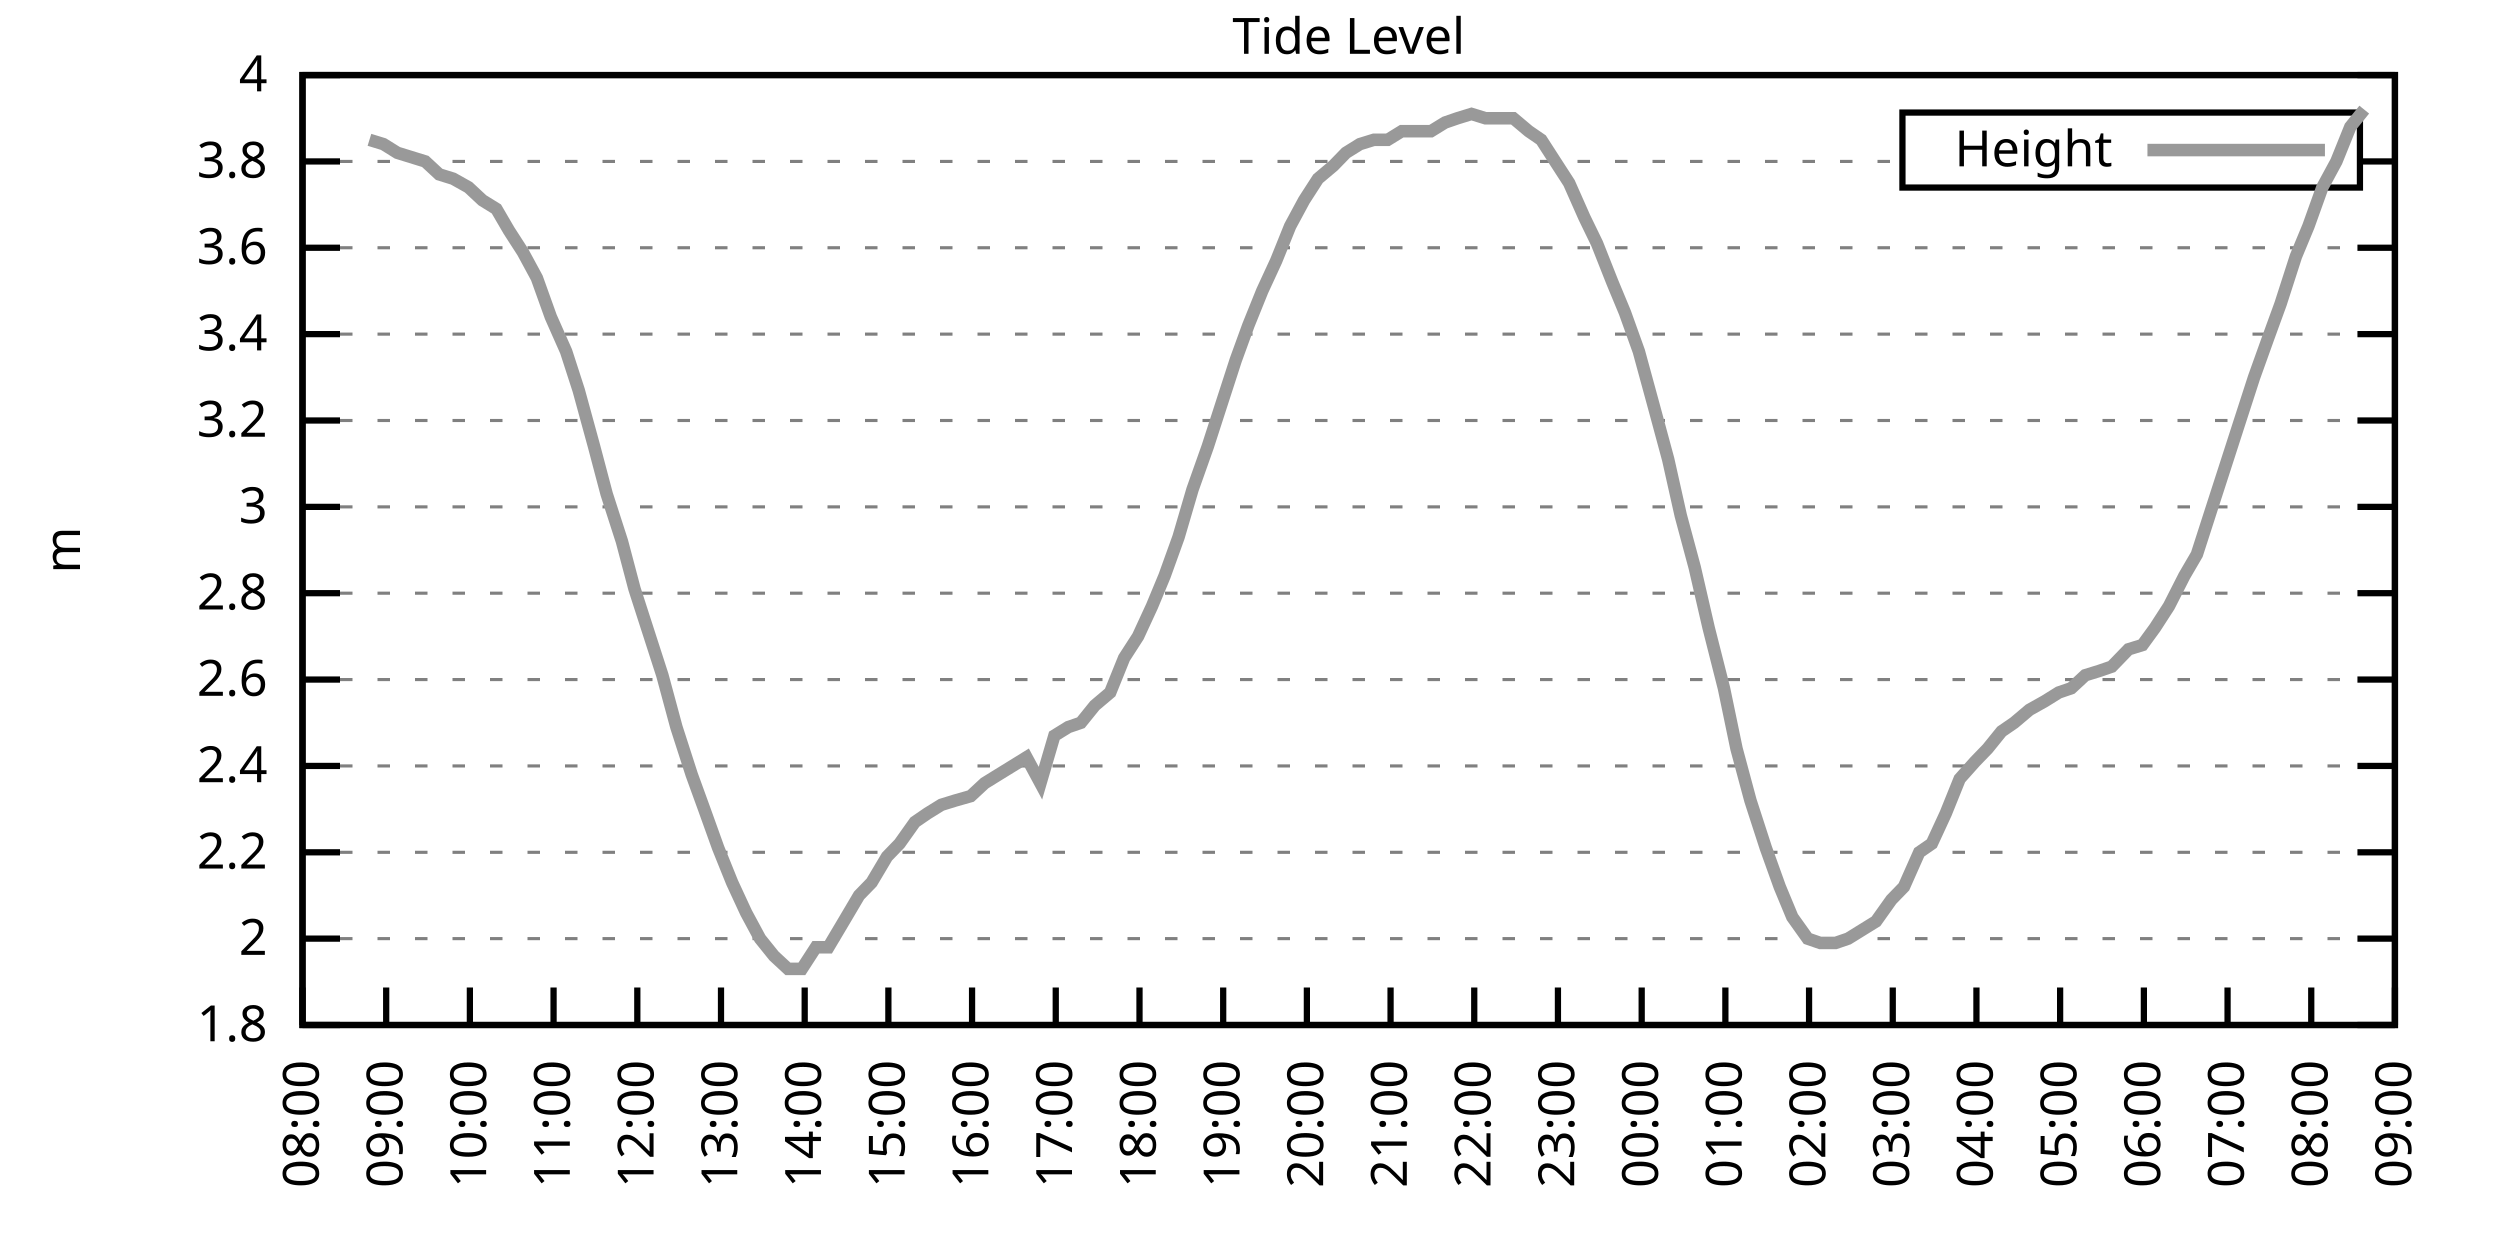
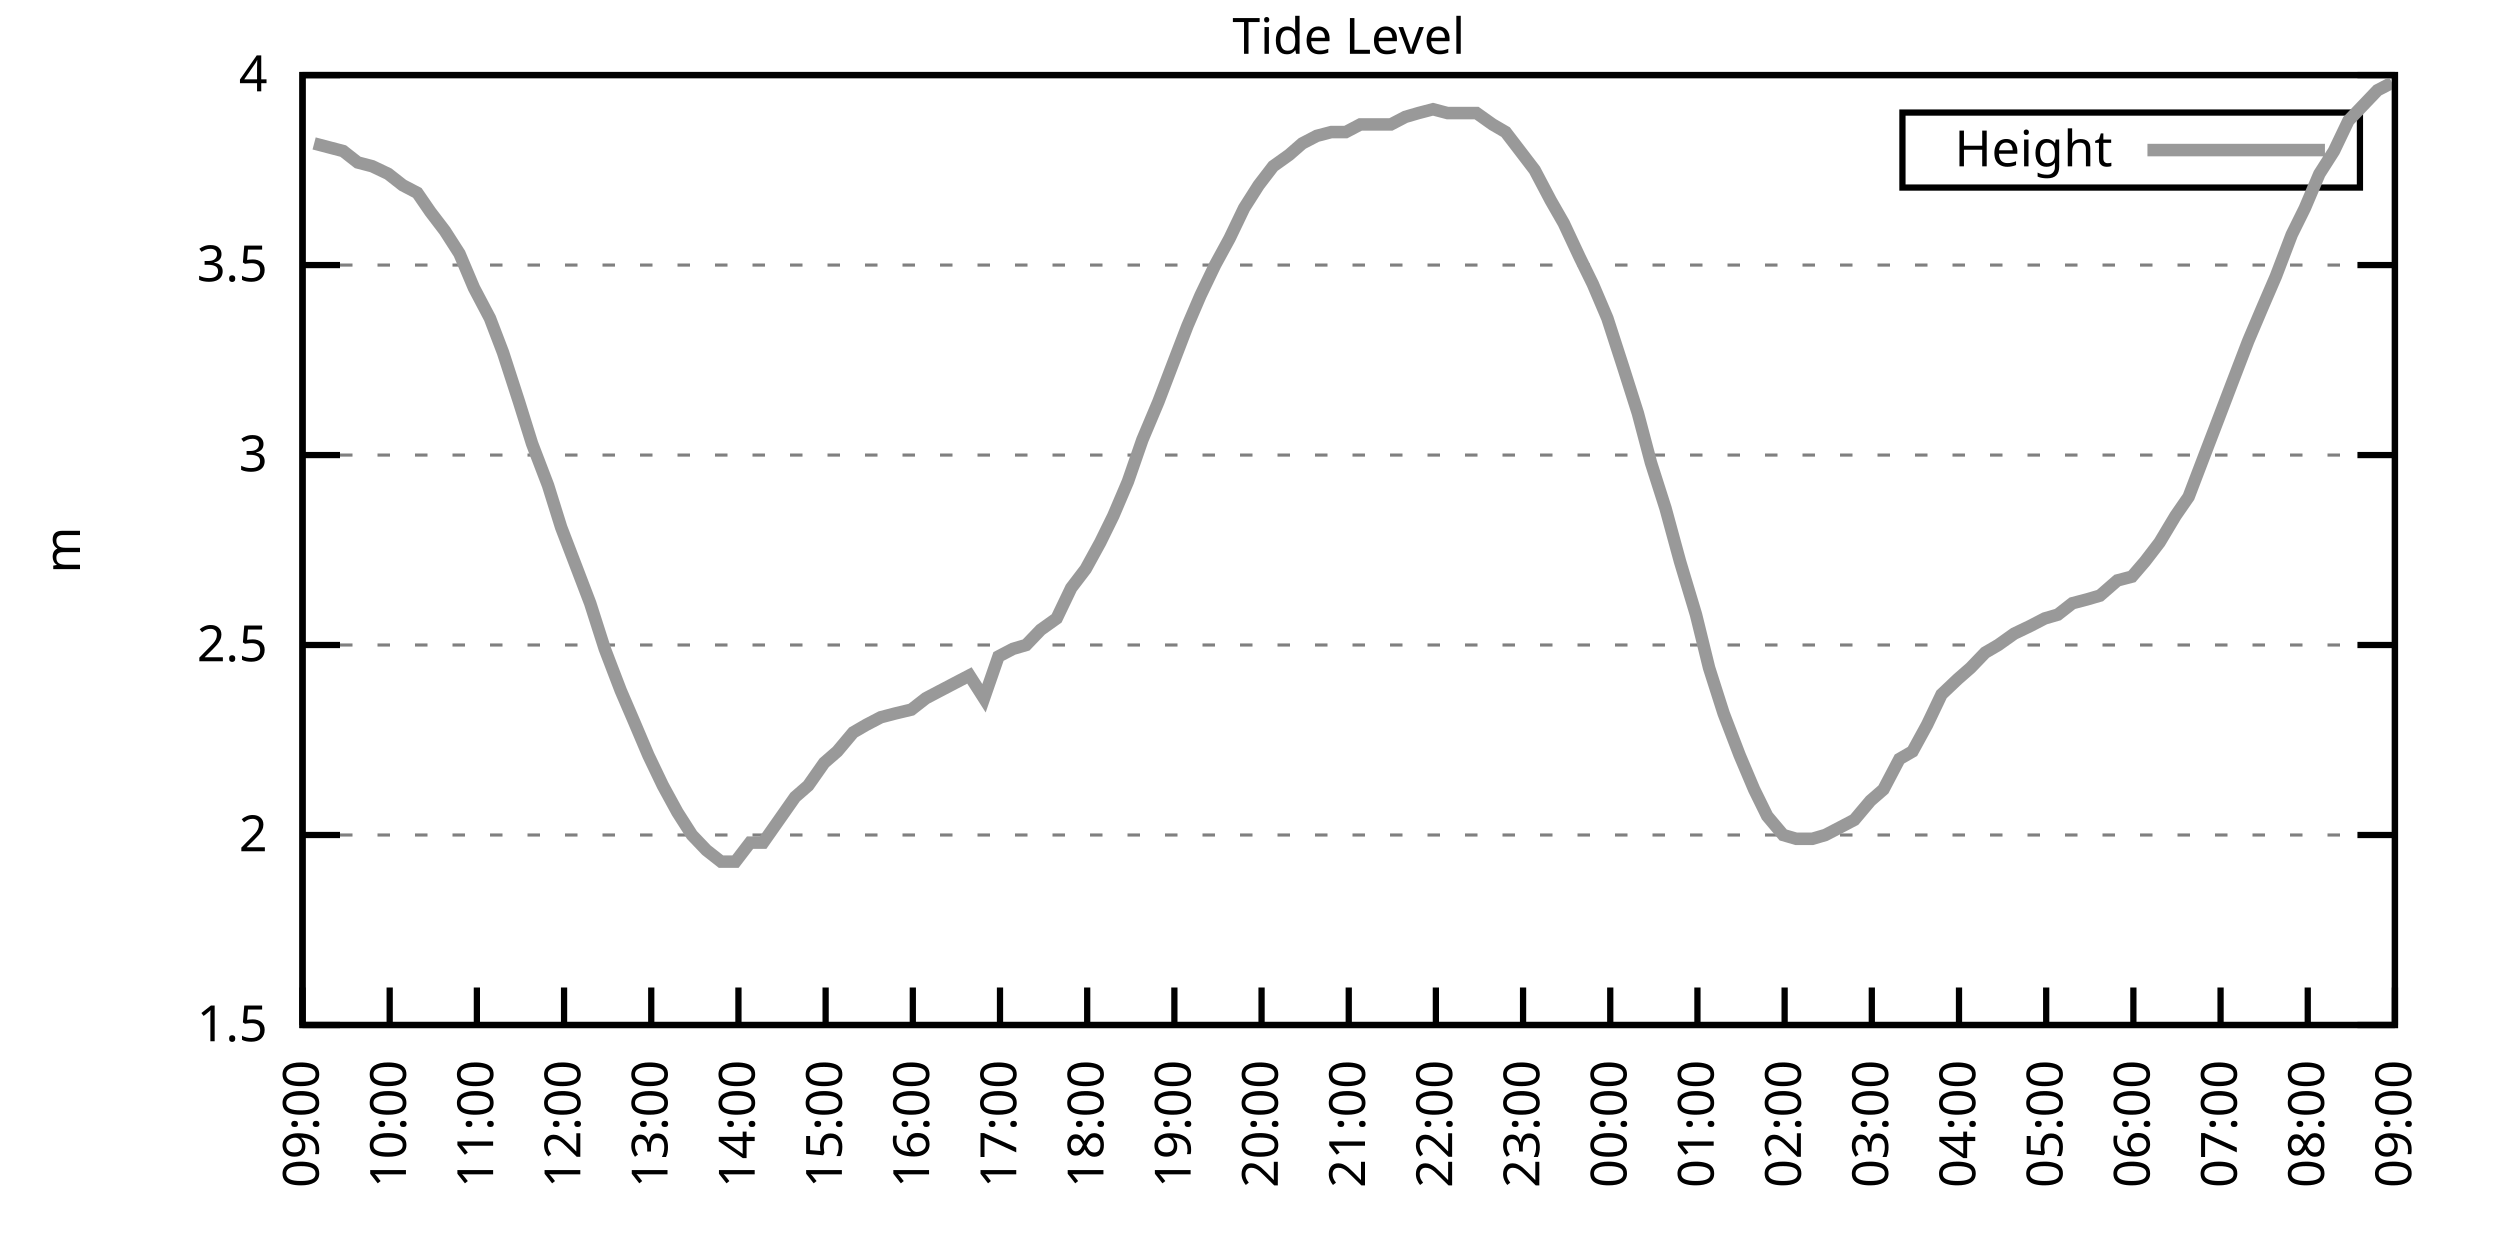
<svg xmlns="http://www.w3.org/2000/svg" xmlns:xlink="http://www.w3.org/1999/xlink" width="400" height="200" viewBox="0 0 400 200">
  <g id="gnuplot_canvas">
    <rect x="0" y="0" width="400" height="200" fill="none" />
    <defs>
      <circle id="gpDot" r="0.5" stroke-width="0.5" stroke="currentColor" />
      <path id="gpPt0" stroke-width="0.333" stroke="currentColor" d="M-1,0 h2 M0,-1 v2" />
      <path id="gpPt1" stroke-width="0.333" stroke="currentColor" d="M-1,-1 L1,1 M1,-1 L-1,1" />
      <path id="gpPt2" stroke-width="0.333" stroke="currentColor" d="M-1,0 L1,0 M0,-1 L0,1 M-1,-1 L1,1 M-1,1 L1,-1" />
      <rect id="gpPt3" stroke-width="0.333" stroke="currentColor" x="-1" y="-1" width="2" height="2" />
      <rect id="gpPt4" stroke-width="0.333" stroke="currentColor" fill="currentColor" x="-1" y="-1" width="2" height="2" />
      <circle id="gpPt5" stroke-width="0.333" stroke="currentColor" cx="0" cy="0" r="1" />
      <use xlink:href="#gpPt5" id="gpPt6" fill="currentColor" stroke="none" />
      <path id="gpPt7" stroke-width="0.333" stroke="currentColor" d="M0,-1.33 L-1.33,0.67 L1.33,0.67 z" />
      <use xlink:href="#gpPt7" id="gpPt8" fill="currentColor" stroke="none" />
      <use xlink:href="#gpPt7" id="gpPt9" stroke="currentColor" transform="rotate(180)" />
      <use xlink:href="#gpPt9" id="gpPt10" fill="currentColor" stroke="none" />
      <use xlink:href="#gpPt3" id="gpPt11" stroke="currentColor" transform="rotate(45)" />
      <use xlink:href="#gpPt11" id="gpPt12" fill="currentColor" stroke="none" />
      <path id="gpPt13" stroke-width="0.333" stroke="currentColor" d="M0,1.330 L1.265,0.411 L0.782,-1.067 L-0.782,-1.076 L-1.265,0.411 z" />
      <use xlink:href="#gpPt13" id="gpPt14" fill="currentColor" stroke="none" />
      <filter id="textbox" filterUnits="objectBoundingBox" x="0" y="0" height="1" width="1">
        <feFlood flood-color="white" flood-opacity="1" result="bgnd" />
        <feComposite in="SourceGraphic" in2="bgnd" operator="atop" />
      </filter>
      <filter id="greybox" filterUnits="objectBoundingBox" x="0" y="0" height="1" width="1">
        <feFlood flood-color="lightgrey" flood-opacity="1" result="grey" />
        <feComposite in="SourceGraphic" in2="grey" operator="atop" />
      </filter>
    </defs>
    <g fill="none" color="white" stroke="currentColor" stroke-width="1.00" stroke-linecap="butt" stroke-linejoin="miter">
</g>
    <g fill="none" color="black" stroke="currentColor" stroke-width="1.00" stroke-linecap="butt" stroke-linejoin="miter">
      <g stroke="none" shape-rendering="crispEdges">
        <polygon fill="rgb(255, 255, 255)" points="48.40,164.00 383.18,164.00 383.18,12.02 48.40,12.02 " />
      </g>
    </g>
    <g fill="none" color="black" stroke="currentColor" stroke-width="1.00" stroke-linecap="butt" stroke-linejoin="miter">
</g>
    <g fill="none" color="black" stroke="black" stroke-width="0.50" stroke-linecap="butt" stroke-linejoin="miter">
</g>
    <g fill="none" color="gray" stroke="currentColor" stroke-width="0.50" stroke-linecap="butt" stroke-linejoin="miter">
      <path stroke="gray" stroke-dasharray="2,4" class="gridline" d="M48.40,164.00 L383.19,164.00  " />
    </g>
    <g fill="none" color="gray" stroke="gray" stroke-width="1.00" stroke-linecap="butt" stroke-linejoin="miter">
</g>
    <g fill="none" color="black" stroke="currentColor" stroke-width="1.00" stroke-linecap="butt" stroke-linejoin="miter">
      <path stroke="black" d="M48.40,164.00 L54.40,164.00 M383.19,164.00 L377.19,164.00  " />
      <g transform="translate(42.80,166.60)" stroke="none" fill="black" font-family="Sans" font-size="8.00" text-anchor="end">
        <text>
-           <tspan font-family="Sans"> 1.8</tspan>
-         </text>
-       </g>
-     </g>
-     <g fill="none" color="black" stroke="currentColor" stroke-width="1.00" stroke-linecap="butt" stroke-linejoin="miter">
- </g>
-     <g fill="none" color="black" stroke="black" stroke-width="0.50" stroke-linecap="butt" stroke-linejoin="miter">
- </g>
-     <g fill="none" color="gray" stroke="currentColor" stroke-width="0.50" stroke-linecap="butt" stroke-linejoin="miter">
-       <path stroke="gray" stroke-dasharray="2,4" class="gridline" d="M48.40,150.18 L383.19,150.18  " />
-     </g>
-     <g fill="none" color="gray" stroke="gray" stroke-width="1.00" stroke-linecap="butt" stroke-linejoin="miter">
- </g>
-     <g fill="none" color="black" stroke="currentColor" stroke-width="1.00" stroke-linecap="butt" stroke-linejoin="miter">
-       <path stroke="black" d="M48.40,150.18 L54.40,150.18 M383.19,150.18 L377.19,150.18  " />
-       <g transform="translate(42.80,152.78)" stroke="none" fill="black" font-family="Sans" font-size="8.00" text-anchor="end">
+           <tspan font-family="Sans"> 1.5</tspan>
+         </text>
+       </g>
+     </g>
+     <g fill="none" color="black" stroke="currentColor" stroke-width="1.00" stroke-linecap="butt" stroke-linejoin="miter">
+ </g>
+     <g fill="none" color="black" stroke="black" stroke-width="0.50" stroke-linecap="butt" stroke-linejoin="miter">
+ </g>
+     <g fill="none" color="gray" stroke="currentColor" stroke-width="0.50" stroke-linecap="butt" stroke-linejoin="miter">
+       <path stroke="gray" stroke-dasharray="2,4" class="gridline" d="M48.40,133.60 L383.19,133.60  " />
+     </g>
+     <g fill="none" color="gray" stroke="gray" stroke-width="1.00" stroke-linecap="butt" stroke-linejoin="miter">
+ </g>
+     <g fill="none" color="black" stroke="currentColor" stroke-width="1.00" stroke-linecap="butt" stroke-linejoin="miter">
+       <path stroke="black" d="M48.40,133.60 L54.40,133.60 M383.19,133.60 L377.19,133.60  " />
+       <g transform="translate(42.80,136.20)" stroke="none" fill="black" font-family="Sans" font-size="8.00" text-anchor="end">
        <text>
          <tspan font-family="Sans"> 2</tspan>
        </text>
      </g>
    </g>
    <g fill="none" color="black" stroke="currentColor" stroke-width="1.00" stroke-linecap="butt" stroke-linejoin="miter">
</g>
    <g fill="none" color="black" stroke="black" stroke-width="0.50" stroke-linecap="butt" stroke-linejoin="miter">
</g>
    <g fill="none" color="gray" stroke="currentColor" stroke-width="0.50" stroke-linecap="butt" stroke-linejoin="miter">
-       <path stroke="gray" stroke-dasharray="2,4" class="gridline" d="M48.40,136.37 L383.19,136.37  " />
-     </g>
-     <g fill="none" color="gray" stroke="gray" stroke-width="1.00" stroke-linecap="butt" stroke-linejoin="miter">
- </g>
-     <g fill="none" color="black" stroke="currentColor" stroke-width="1.00" stroke-linecap="butt" stroke-linejoin="miter">
-       <path stroke="black" d="M48.40,136.37 L54.40,136.37 M383.19,136.37 L377.19,136.37  " />
-       <g transform="translate(42.80,138.97)" stroke="none" fill="black" font-family="Sans" font-size="8.00" text-anchor="end">
-         <text>
-           <tspan font-family="Sans"> 2.2</tspan>
-         </text>
-       </g>
-     </g>
-     <g fill="none" color="black" stroke="currentColor" stroke-width="1.00" stroke-linecap="butt" stroke-linejoin="miter">
- </g>
-     <g fill="none" color="black" stroke="black" stroke-width="0.50" stroke-linecap="butt" stroke-linejoin="miter">
- </g>
-     <g fill="none" color="gray" stroke="currentColor" stroke-width="0.50" stroke-linecap="butt" stroke-linejoin="miter">
-       <path stroke="gray" stroke-dasharray="2,4" class="gridline" d="M48.40,122.55 L383.19,122.55  " />
-     </g>
-     <g fill="none" color="gray" stroke="gray" stroke-width="1.00" stroke-linecap="butt" stroke-linejoin="miter">
- </g>
-     <g fill="none" color="black" stroke="currentColor" stroke-width="1.00" stroke-linecap="butt" stroke-linejoin="miter">
-       <path stroke="black" d="M48.40,122.55 L54.40,122.55 M383.19,122.55 L377.19,122.55  " />
-       <g transform="translate(42.80,125.15)" stroke="none" fill="black" font-family="Sans" font-size="8.00" text-anchor="end">
-         <text>
-           <tspan font-family="Sans"> 2.4</tspan>
-         </text>
-       </g>
-     </g>
-     <g fill="none" color="black" stroke="currentColor" stroke-width="1.00" stroke-linecap="butt" stroke-linejoin="miter">
- </g>
-     <g fill="none" color="black" stroke="black" stroke-width="0.50" stroke-linecap="butt" stroke-linejoin="miter">
- </g>
-     <g fill="none" color="gray" stroke="currentColor" stroke-width="0.50" stroke-linecap="butt" stroke-linejoin="miter">
-       <path stroke="gray" stroke-dasharray="2,4" class="gridline" d="M48.40,108.73 L383.19,108.73  " />
-     </g>
-     <g fill="none" color="gray" stroke="gray" stroke-width="1.00" stroke-linecap="butt" stroke-linejoin="miter">
- </g>
-     <g fill="none" color="black" stroke="currentColor" stroke-width="1.00" stroke-linecap="butt" stroke-linejoin="miter">
-       <path stroke="black" d="M48.40,108.73 L54.40,108.73 M383.19,108.73 L377.19,108.73  " />
-       <g transform="translate(42.80,111.33)" stroke="none" fill="black" font-family="Sans" font-size="8.00" text-anchor="end">
-         <text>
-           <tspan font-family="Sans"> 2.6</tspan>
-         </text>
-       </g>
-     </g>
-     <g fill="none" color="black" stroke="currentColor" stroke-width="1.00" stroke-linecap="butt" stroke-linejoin="miter">
- </g>
-     <g fill="none" color="black" stroke="black" stroke-width="0.50" stroke-linecap="butt" stroke-linejoin="miter">
- </g>
-     <g fill="none" color="gray" stroke="currentColor" stroke-width="0.50" stroke-linecap="butt" stroke-linejoin="miter">
-       <path stroke="gray" stroke-dasharray="2,4" class="gridline" d="M48.40,94.91 L383.19,94.91  " />
-     </g>
-     <g fill="none" color="gray" stroke="gray" stroke-width="1.00" stroke-linecap="butt" stroke-linejoin="miter">
- </g>
-     <g fill="none" color="black" stroke="currentColor" stroke-width="1.00" stroke-linecap="butt" stroke-linejoin="miter">
-       <path stroke="black" d="M48.40,94.91 L54.40,94.91 M383.19,94.91 L377.19,94.91  " />
-       <g transform="translate(42.80,97.51)" stroke="none" fill="black" font-family="Sans" font-size="8.00" text-anchor="end">
-         <text>
-           <tspan font-family="Sans"> 2.8</tspan>
-         </text>
-       </g>
-     </g>
-     <g fill="none" color="black" stroke="currentColor" stroke-width="1.00" stroke-linecap="butt" stroke-linejoin="miter">
- </g>
-     <g fill="none" color="black" stroke="black" stroke-width="0.50" stroke-linecap="butt" stroke-linejoin="miter">
- </g>
-     <g fill="none" color="gray" stroke="currentColor" stroke-width="0.50" stroke-linecap="butt" stroke-linejoin="miter">
-       <path stroke="gray" stroke-dasharray="2,4" class="gridline" d="M48.40,81.10 L383.19,81.10  " />
-     </g>
-     <g fill="none" color="gray" stroke="gray" stroke-width="1.00" stroke-linecap="butt" stroke-linejoin="miter">
- </g>
-     <g fill="none" color="black" stroke="currentColor" stroke-width="1.00" stroke-linecap="butt" stroke-linejoin="miter">
-       <path stroke="black" d="M48.40,81.10 L54.40,81.10 M383.19,81.10 L377.19,81.10  " />
-       <g transform="translate(42.80,83.70)" stroke="none" fill="black" font-family="Sans" font-size="8.00" text-anchor="end">
+       <path stroke="gray" stroke-dasharray="2,4" class="gridline" d="M48.40,103.20 L383.19,103.20  " />
+     </g>
+     <g fill="none" color="gray" stroke="gray" stroke-width="1.00" stroke-linecap="butt" stroke-linejoin="miter">
+ </g>
+     <g fill="none" color="black" stroke="currentColor" stroke-width="1.00" stroke-linecap="butt" stroke-linejoin="miter">
+       <path stroke="black" d="M48.40,103.20 L54.40,103.20 M383.19,103.20 L377.19,103.20  " />
+       <g transform="translate(42.80,105.80)" stroke="none" fill="black" font-family="Sans" font-size="8.00" text-anchor="end">
+         <text>
+           <tspan font-family="Sans"> 2.5</tspan>
+         </text>
+       </g>
+     </g>
+     <g fill="none" color="black" stroke="currentColor" stroke-width="1.00" stroke-linecap="butt" stroke-linejoin="miter">
+ </g>
+     <g fill="none" color="black" stroke="black" stroke-width="0.50" stroke-linecap="butt" stroke-linejoin="miter">
+ </g>
+     <g fill="none" color="gray" stroke="currentColor" stroke-width="0.50" stroke-linecap="butt" stroke-linejoin="miter">
+       <path stroke="gray" stroke-dasharray="2,4" class="gridline" d="M48.40,72.81 L383.19,72.81  " />
+     </g>
+     <g fill="none" color="gray" stroke="gray" stroke-width="1.00" stroke-linecap="butt" stroke-linejoin="miter">
+ </g>
+     <g fill="none" color="black" stroke="currentColor" stroke-width="1.00" stroke-linecap="butt" stroke-linejoin="miter">
+       <path stroke="black" d="M48.40,72.81 L54.40,72.81 M383.19,72.81 L377.19,72.81  " />
+       <g transform="translate(42.80,75.41)" stroke="none" fill="black" font-family="Sans" font-size="8.00" text-anchor="end">
        <text>
          <tspan font-family="Sans"> 3</tspan>
        </text>
      </g>
    </g>
    <g fill="none" color="black" stroke="currentColor" stroke-width="1.00" stroke-linecap="butt" stroke-linejoin="miter">
</g>
    <g fill="none" color="black" stroke="black" stroke-width="0.50" stroke-linecap="butt" stroke-linejoin="miter">
</g>
    <g fill="none" color="gray" stroke="currentColor" stroke-width="0.50" stroke-linecap="butt" stroke-linejoin="miter">
-       <path stroke="gray" stroke-dasharray="2,4" class="gridline" d="M48.40,67.28 L383.19,67.28  " />
-     </g>
-     <g fill="none" color="gray" stroke="gray" stroke-width="1.00" stroke-linecap="butt" stroke-linejoin="miter">
- </g>
-     <g fill="none" color="black" stroke="currentColor" stroke-width="1.00" stroke-linecap="butt" stroke-linejoin="miter">
-       <path stroke="black" d="M48.40,67.28 L54.40,67.28 M383.19,67.28 L377.19,67.28  " />
-       <g transform="translate(42.80,69.88)" stroke="none" fill="black" font-family="Sans" font-size="8.00" text-anchor="end">
-         <text>
-           <tspan font-family="Sans"> 3.2</tspan>
-         </text>
-       </g>
-     </g>
-     <g fill="none" color="black" stroke="currentColor" stroke-width="1.00" stroke-linecap="butt" stroke-linejoin="miter">
- </g>
-     <g fill="none" color="black" stroke="black" stroke-width="0.50" stroke-linecap="butt" stroke-linejoin="miter">
- </g>
-     <g fill="none" color="gray" stroke="currentColor" stroke-width="0.50" stroke-linecap="butt" stroke-linejoin="miter">
-       <path stroke="gray" stroke-dasharray="2,4" class="gridline" d="M48.40,53.46 L383.19,53.46  " />
-     </g>
-     <g fill="none" color="gray" stroke="gray" stroke-width="1.00" stroke-linecap="butt" stroke-linejoin="miter">
- </g>
-     <g fill="none" color="black" stroke="currentColor" stroke-width="1.00" stroke-linecap="butt" stroke-linejoin="miter">
-       <path stroke="black" d="M48.40,53.46 L54.40,53.46 M383.19,53.46 L377.19,53.46  " />
-       <g transform="translate(42.80,56.06)" stroke="none" fill="black" font-family="Sans" font-size="8.00" text-anchor="end">
-         <text>
-           <tspan font-family="Sans"> 3.4</tspan>
-         </text>
-       </g>
-     </g>
-     <g fill="none" color="black" stroke="currentColor" stroke-width="1.00" stroke-linecap="butt" stroke-linejoin="miter">
- </g>
-     <g fill="none" color="black" stroke="black" stroke-width="0.50" stroke-linecap="butt" stroke-linejoin="miter">
- </g>
-     <g fill="none" color="gray" stroke="currentColor" stroke-width="0.50" stroke-linecap="butt" stroke-linejoin="miter">
-       <path stroke="gray" stroke-dasharray="2,4" class="gridline" d="M48.40,39.64 L383.19,39.64  " />
-     </g>
-     <g fill="none" color="gray" stroke="gray" stroke-width="1.00" stroke-linecap="butt" stroke-linejoin="miter">
- </g>
-     <g fill="none" color="black" stroke="currentColor" stroke-width="1.00" stroke-linecap="butt" stroke-linejoin="miter">
-       <path stroke="black" d="M48.40,39.64 L54.40,39.64 M383.19,39.64 L377.19,39.64  " />
-       <g transform="translate(42.80,42.24)" stroke="none" fill="black" font-family="Sans" font-size="8.00" text-anchor="end">
-         <text>
-           <tspan font-family="Sans"> 3.6</tspan>
-         </text>
-       </g>
-     </g>
-     <g fill="none" color="black" stroke="currentColor" stroke-width="1.00" stroke-linecap="butt" stroke-linejoin="miter">
- </g>
-     <g fill="none" color="black" stroke="black" stroke-width="0.50" stroke-linecap="butt" stroke-linejoin="miter">
- </g>
-     <g fill="none" color="gray" stroke="currentColor" stroke-width="0.50" stroke-linecap="butt" stroke-linejoin="miter">
-       <path stroke="gray" stroke-dasharray="2,4" class="gridline" d="M48.40,25.83 L304.39,25.83 M377.59,25.83 L383.19,25.83  " />
-     </g>
-     <g fill="none" color="gray" stroke="gray" stroke-width="1.00" stroke-linecap="butt" stroke-linejoin="miter">
- </g>
-     <g fill="none" color="black" stroke="currentColor" stroke-width="1.00" stroke-linecap="butt" stroke-linejoin="miter">
-       <path stroke="black" d="M48.40,25.83 L54.40,25.83 M383.19,25.83 L377.19,25.83  " />
-       <g transform="translate(42.80,28.43)" stroke="none" fill="black" font-family="Sans" font-size="8.00" text-anchor="end">
-         <text>
-           <tspan font-family="Sans"> 3.8</tspan>
+       <path stroke="gray" stroke-dasharray="2,4" class="gridline" d="M48.40,42.41 L383.19,42.41  " />
+     </g>
+     <g fill="none" color="gray" stroke="gray" stroke-width="1.00" stroke-linecap="butt" stroke-linejoin="miter">
+ </g>
+     <g fill="none" color="black" stroke="currentColor" stroke-width="1.00" stroke-linecap="butt" stroke-linejoin="miter">
+       <path stroke="black" d="M48.40,42.41 L54.40,42.41 M383.19,42.41 L377.19,42.41  " />
+       <g transform="translate(42.80,45.01)" stroke="none" fill="black" font-family="Sans" font-size="8.00" text-anchor="end">
+         <text>
+           <tspan font-family="Sans"> 3.5</tspan>
        </text>
      </g>
    </g>
    <g fill="none" color="black" stroke="currentColor" stroke-width="1.00" stroke-linecap="butt" stroke-linejoin="miter">
</g>
    <g fill="none" color="black" stroke="black" stroke-width="0.50" stroke-linecap="butt" stroke-linejoin="miter">
</g>
    <g fill="none" color="gray" stroke="currentColor" stroke-width="0.50" stroke-linecap="butt" stroke-linejoin="miter">
      <path stroke="gray" stroke-dasharray="2,4" class="gridline" d="M48.40,12.01 L383.19,12.01  " />
    </g>
    <g fill="none" color="gray" stroke="gray" stroke-width="1.00" stroke-linecap="butt" stroke-linejoin="miter">
</g>
    <g fill="none" color="black" stroke="currentColor" stroke-width="1.00" stroke-linecap="butt" stroke-linejoin="miter">
      <path stroke="black" d="M48.40,12.01 L54.40,12.01 M383.19,12.01 L377.19,12.01  " />
      <g transform="translate(42.80,14.61)" stroke="none" fill="black" font-family="Sans" font-size="8.00" text-anchor="end">
        <text>
          <tspan font-family="Sans"> 4</tspan>
        </text>
      </g>
    </g>
    <g fill="none" color="black" stroke="currentColor" stroke-width="1.00" stroke-linecap="butt" stroke-linejoin="miter">
      <path stroke="black" d="M48.40,164.00 L48.40,158.00  " />
      <g transform="translate(51.00,169.60) rotate(270.00)" stroke="none" fill="black" font-family="Sans" font-size="8.00" text-anchor="end">
        <text>
-           <tspan font-family="Sans">08:00</tspan>
-         </text>
-       </g>
-     </g>
-     <g fill="none" color="black" stroke="currentColor" stroke-width="1.00" stroke-linecap="butt" stroke-linejoin="miter">
-       <path stroke="black" d="M61.79,164.00 L61.79,158.00  " />
-       <g transform="translate(64.39,169.60) rotate(270.00)" stroke="none" fill="black" font-family="Sans" font-size="8.00" text-anchor="end">
-         <text>
          <tspan font-family="Sans">09:00</tspan>
        </text>
      </g>
    </g>
    <g fill="none" color="black" stroke="currentColor" stroke-width="1.00" stroke-linecap="butt" stroke-linejoin="miter">
-       <path stroke="black" d="M75.18,164.00 L75.18,158.00  " />
-       <g transform="translate(77.78,169.60) rotate(270.00)" stroke="none" fill="black" font-family="Sans" font-size="8.00" text-anchor="end">
+       <path stroke="black" d="M62.35,164.00 L62.35,158.00  " />
+       <g transform="translate(64.95,169.60) rotate(270.00)" stroke="none" fill="black" font-family="Sans" font-size="8.00" text-anchor="end">
        <text>
          <tspan font-family="Sans">10:00</tspan>
        </text>
      </g>
    </g>
    <g fill="none" color="black" stroke="currentColor" stroke-width="1.00" stroke-linecap="butt" stroke-linejoin="miter">
-       <path stroke="black" d="M88.57,164.00 L88.57,158.00  " />
-       <g transform="translate(91.17,169.60) rotate(270.00)" stroke="none" fill="black" font-family="Sans" font-size="8.00" text-anchor="end">
+       <path stroke="black" d="M76.30,164.00 L76.30,158.00  " />
+       <g transform="translate(78.90,169.60) rotate(270.00)" stroke="none" fill="black" font-family="Sans" font-size="8.00" text-anchor="end">
        <text>
          <tspan font-family="Sans">11:00</tspan>
        </text>
      </g>
    </g>
    <g fill="none" color="black" stroke="currentColor" stroke-width="1.00" stroke-linecap="butt" stroke-linejoin="miter">
-       <path stroke="black" d="M101.97,164.00 L101.97,158.00  " />
-       <g transform="translate(104.57,169.60) rotate(270.00)" stroke="none" fill="black" font-family="Sans" font-size="8.00" text-anchor="end">
+       <path stroke="black" d="M90.25,164.00 L90.25,158.00  " />
+       <g transform="translate(92.85,169.60) rotate(270.00)" stroke="none" fill="black" font-family="Sans" font-size="8.00" text-anchor="end">
        <text>
          <tspan font-family="Sans">12:00</tspan>
        </text>
      </g>
    </g>
    <g fill="none" color="black" stroke="currentColor" stroke-width="1.00" stroke-linecap="butt" stroke-linejoin="miter">
-       <path stroke="black" d="M115.36,164.00 L115.36,158.00  " />
-       <g transform="translate(117.96,169.60) rotate(270.00)" stroke="none" fill="black" font-family="Sans" font-size="8.00" text-anchor="end">
+       <path stroke="black" d="M104.20,164.00 L104.20,158.00  " />
+       <g transform="translate(106.80,169.60) rotate(270.00)" stroke="none" fill="black" font-family="Sans" font-size="8.00" text-anchor="end">
        <text>
          <tspan font-family="Sans">13:00</tspan>
        </text>
      </g>
    </g>
    <g fill="none" color="black" stroke="currentColor" stroke-width="1.00" stroke-linecap="butt" stroke-linejoin="miter">
-       <path stroke="black" d="M128.75,164.00 L128.75,158.00  " />
-       <g transform="translate(131.35,169.60) rotate(270.00)" stroke="none" fill="black" font-family="Sans" font-size="8.00" text-anchor="end">
+       <path stroke="black" d="M118.15,164.00 L118.15,158.00  " />
+       <g transform="translate(120.75,169.60) rotate(270.00)" stroke="none" fill="black" font-family="Sans" font-size="8.00" text-anchor="end">
        <text>
          <tspan font-family="Sans">14:00</tspan>
        </text>
      </g>
    </g>
    <g fill="none" color="black" stroke="currentColor" stroke-width="1.00" stroke-linecap="butt" stroke-linejoin="miter">
-       <path stroke="black" d="M142.14,164.00 L142.14,158.00  " />
-       <g transform="translate(144.74,169.60) rotate(270.00)" stroke="none" fill="black" font-family="Sans" font-size="8.00" text-anchor="end">
+       <path stroke="black" d="M132.10,164.00 L132.10,158.00  " />
+       <g transform="translate(134.70,169.60) rotate(270.00)" stroke="none" fill="black" font-family="Sans" font-size="8.00" text-anchor="end">
        <text>
          <tspan font-family="Sans">15:00</tspan>
        </text>
      </g>
    </g>
    <g fill="none" color="black" stroke="currentColor" stroke-width="1.00" stroke-linecap="butt" stroke-linejoin="miter">
-       <path stroke="black" d="M155.53,164.00 L155.53,158.00  " />
-       <g transform="translate(158.13,169.60) rotate(270.00)" stroke="none" fill="black" font-family="Sans" font-size="8.00" text-anchor="end">
+       <path stroke="black" d="M146.05,164.00 L146.05,158.00  " />
+       <g transform="translate(148.65,169.60) rotate(270.00)" stroke="none" fill="black" font-family="Sans" font-size="8.00" text-anchor="end">
        <text>
          <tspan font-family="Sans">16:00</tspan>
        </text>
      </g>
    </g>
    <g fill="none" color="black" stroke="currentColor" stroke-width="1.00" stroke-linecap="butt" stroke-linejoin="miter">
-       <path stroke="black" d="M168.92,164.00 L168.92,158.00  " />
-       <g transform="translate(171.52,169.60) rotate(270.00)" stroke="none" fill="black" font-family="Sans" font-size="8.00" text-anchor="end">
+       <path stroke="black" d="M160.00,164.00 L160.00,158.00  " />
+       <g transform="translate(162.60,169.60) rotate(270.00)" stroke="none" fill="black" font-family="Sans" font-size="8.00" text-anchor="end">
        <text>
          <tspan font-family="Sans">17:00</tspan>
        </text>
      </g>
    </g>
    <g fill="none" color="black" stroke="currentColor" stroke-width="1.00" stroke-linecap="butt" stroke-linejoin="miter">
-       <path stroke="black" d="M182.32,164.00 L182.32,158.00  " />
-       <g transform="translate(184.92,169.60) rotate(270.00)" stroke="none" fill="black" font-family="Sans" font-size="8.00" text-anchor="end">
+       <path stroke="black" d="M173.95,164.00 L173.95,158.00  " />
+       <g transform="translate(176.55,169.60) rotate(270.00)" stroke="none" fill="black" font-family="Sans" font-size="8.00" text-anchor="end">
        <text>
          <tspan font-family="Sans">18:00</tspan>
        </text>
      </g>
    </g>
    <g fill="none" color="black" stroke="currentColor" stroke-width="1.00" stroke-linecap="butt" stroke-linejoin="miter">
-       <path stroke="black" d="M195.71,164.00 L195.71,158.00  " />
-       <g transform="translate(198.31,169.60) rotate(270.00)" stroke="none" fill="black" font-family="Sans" font-size="8.00" text-anchor="end">
+       <path stroke="black" d="M187.90,164.00 L187.90,158.00  " />
+       <g transform="translate(190.50,169.60) rotate(270.00)" stroke="none" fill="black" font-family="Sans" font-size="8.00" text-anchor="end">
        <text>
          <tspan font-family="Sans">19:00</tspan>
        </text>
      </g>
    </g>
    <g fill="none" color="black" stroke="currentColor" stroke-width="1.00" stroke-linecap="butt" stroke-linejoin="miter">
-       <path stroke="black" d="M209.10,164.00 L209.10,158.00  " />
-       <g transform="translate(211.70,169.60) rotate(270.00)" stroke="none" fill="black" font-family="Sans" font-size="8.00" text-anchor="end">
+       <path stroke="black" d="M201.85,164.00 L201.85,158.00  " />
+       <g transform="translate(204.45,169.60) rotate(270.00)" stroke="none" fill="black" font-family="Sans" font-size="8.00" text-anchor="end">
        <text>
          <tspan font-family="Sans">20:00</tspan>
        </text>
      </g>
    </g>
    <g fill="none" color="black" stroke="currentColor" stroke-width="1.00" stroke-linecap="butt" stroke-linejoin="miter">
-       <path stroke="black" d="M222.49,164.00 L222.49,158.00  " />
-       <g transform="translate(225.09,169.60) rotate(270.00)" stroke="none" fill="black" font-family="Sans" font-size="8.00" text-anchor="end">
+       <path stroke="black" d="M215.80,164.00 L215.80,158.00  " />
+       <g transform="translate(218.40,169.60) rotate(270.00)" stroke="none" fill="black" font-family="Sans" font-size="8.00" text-anchor="end">
        <text>
          <tspan font-family="Sans">21:00</tspan>
        </text>
      </g>
    </g>
    <g fill="none" color="black" stroke="currentColor" stroke-width="1.00" stroke-linecap="butt" stroke-linejoin="miter">
-       <path stroke="black" d="M235.88,164.00 L235.88,158.00  " />
-       <g transform="translate(238.48,169.60) rotate(270.00)" stroke="none" fill="black" font-family="Sans" font-size="8.00" text-anchor="end">
+       <path stroke="black" d="M229.74,164.00 L229.74,158.00  " />
+       <g transform="translate(232.34,169.60) rotate(270.00)" stroke="none" fill="black" font-family="Sans" font-size="8.00" text-anchor="end">
        <text>
          <tspan font-family="Sans">22:00</tspan>
        </text>
      </g>
    </g>
    <g fill="none" color="black" stroke="currentColor" stroke-width="1.00" stroke-linecap="butt" stroke-linejoin="miter">
-       <path stroke="black" d="M249.27,164.00 L249.27,158.00  " />
-       <g transform="translate(251.87,169.60) rotate(270.00)" stroke="none" fill="black" font-family="Sans" font-size="8.00" text-anchor="end">
+       <path stroke="black" d="M243.69,164.00 L243.69,158.00  " />
+       <g transform="translate(246.29,169.60) rotate(270.00)" stroke="none" fill="black" font-family="Sans" font-size="8.00" text-anchor="end">
        <text>
          <tspan font-family="Sans">23:00</tspan>
        </text>
      </g>
    </g>
    <g fill="none" color="black" stroke="currentColor" stroke-width="1.00" stroke-linecap="butt" stroke-linejoin="miter">
-       <path stroke="black" d="M262.67,164.00 L262.67,158.00  " />
-       <g transform="translate(265.27,169.60) rotate(270.00)" stroke="none" fill="black" font-family="Sans" font-size="8.00" text-anchor="end">
+       <path stroke="black" d="M257.64,164.00 L257.64,158.00  " />
+       <g transform="translate(260.24,169.60) rotate(270.00)" stroke="none" fill="black" font-family="Sans" font-size="8.00" text-anchor="end">
        <text>
          <tspan font-family="Sans">00:00</tspan>
        </text>
      </g>
    </g>
    <g fill="none" color="black" stroke="currentColor" stroke-width="1.00" stroke-linecap="butt" stroke-linejoin="miter">
-       <path stroke="black" d="M276.06,164.00 L276.06,158.00  " />
-       <g transform="translate(278.66,169.60) rotate(270.00)" stroke="none" fill="black" font-family="Sans" font-size="8.00" text-anchor="end">
+       <path stroke="black" d="M271.59,164.00 L271.59,158.00  " />
+       <g transform="translate(274.19,169.60) rotate(270.00)" stroke="none" fill="black" font-family="Sans" font-size="8.00" text-anchor="end">
        <text>
          <tspan font-family="Sans">01:00</tspan>
        </text>
      </g>
    </g>
    <g fill="none" color="black" stroke="currentColor" stroke-width="1.00" stroke-linecap="butt" stroke-linejoin="miter">
-       <path stroke="black" d="M289.45,164.00 L289.45,158.00  " />
-       <g transform="translate(292.05,169.60) rotate(270.00)" stroke="none" fill="black" font-family="Sans" font-size="8.00" text-anchor="end">
+       <path stroke="black" d="M285.54,164.00 L285.54,158.00  " />
+       <g transform="translate(288.14,169.60) rotate(270.00)" stroke="none" fill="black" font-family="Sans" font-size="8.00" text-anchor="end">
        <text>
          <tspan font-family="Sans">02:00</tspan>
        </text>
      </g>
    </g>
    <g fill="none" color="black" stroke="currentColor" stroke-width="1.00" stroke-linecap="butt" stroke-linejoin="miter">
-       <path stroke="black" d="M302.84,164.00 L302.84,158.00  " />
-       <g transform="translate(305.44,169.60) rotate(270.00)" stroke="none" fill="black" font-family="Sans" font-size="8.00" text-anchor="end">
+       <path stroke="black" d="M299.49,164.00 L299.49,158.00  " />
+       <g transform="translate(302.09,169.60) rotate(270.00)" stroke="none" fill="black" font-family="Sans" font-size="8.00" text-anchor="end">
        <text>
          <tspan font-family="Sans">03:00</tspan>
        </text>
      </g>
    </g>
    <g fill="none" color="black" stroke="currentColor" stroke-width="1.00" stroke-linecap="butt" stroke-linejoin="miter">
-       <path stroke="black" d="M316.23,164.00 L316.23,158.00  " />
-       <g transform="translate(318.83,169.60) rotate(270.00)" stroke="none" fill="black" font-family="Sans" font-size="8.00" text-anchor="end">
+       <path stroke="black" d="M313.44,164.00 L313.44,158.00  " />
+       <g transform="translate(316.04,169.60) rotate(270.00)" stroke="none" fill="black" font-family="Sans" font-size="8.00" text-anchor="end">
        <text>
          <tspan font-family="Sans">04:00</tspan>
        </text>
      </g>
    </g>
    <g fill="none" color="black" stroke="currentColor" stroke-width="1.00" stroke-linecap="butt" stroke-linejoin="miter">
-       <path stroke="black" d="M329.62,164.00 L329.62,158.00  " />
-       <g transform="translate(332.22,169.60) rotate(270.00)" stroke="none" fill="black" font-family="Sans" font-size="8.00" text-anchor="end">
+       <path stroke="black" d="M327.39,164.00 L327.39,158.00  " />
+       <g transform="translate(329.99,169.60) rotate(270.00)" stroke="none" fill="black" font-family="Sans" font-size="8.00" text-anchor="end">
        <text>
          <tspan font-family="Sans">05:00</tspan>
        </text>
      </g>
    </g>
    <g fill="none" color="black" stroke="currentColor" stroke-width="1.00" stroke-linecap="butt" stroke-linejoin="miter">
-       <path stroke="black" d="M343.02,164.00 L343.02,158.00  " />
-       <g transform="translate(345.62,169.60) rotate(270.00)" stroke="none" fill="black" font-family="Sans" font-size="8.00" text-anchor="end">
+       <path stroke="black" d="M341.34,164.00 L341.34,158.00  " />
+       <g transform="translate(343.94,169.60) rotate(270.00)" stroke="none" fill="black" font-family="Sans" font-size="8.00" text-anchor="end">
        <text>
          <tspan font-family="Sans">06:00</tspan>
        </text>
      </g>
    </g>
    <g fill="none" color="black" stroke="currentColor" stroke-width="1.00" stroke-linecap="butt" stroke-linejoin="miter">
-       <path stroke="black" d="M356.41,164.00 L356.41,158.00  " />
-       <g transform="translate(359.01,169.60) rotate(270.00)" stroke="none" fill="black" font-family="Sans" font-size="8.00" text-anchor="end">
+       <path stroke="black" d="M355.29,164.00 L355.29,158.00  " />
+       <g transform="translate(357.89,169.60) rotate(270.00)" stroke="none" fill="black" font-family="Sans" font-size="8.00" text-anchor="end">
        <text>
          <tspan font-family="Sans">07:00</tspan>
        </text>
      </g>
    </g>
    <g fill="none" color="black" stroke="currentColor" stroke-width="1.00" stroke-linecap="butt" stroke-linejoin="miter">
-       <path stroke="black" d="M369.80,164.00 L369.80,158.00  " />
-       <g transform="translate(372.40,169.60) rotate(270.00)" stroke="none" fill="black" font-family="Sans" font-size="8.00" text-anchor="end">
+       <path stroke="black" d="M369.24,164.00 L369.24,158.00  " />
+       <g transform="translate(371.84,169.60) rotate(270.00)" stroke="none" fill="black" font-family="Sans" font-size="8.00" text-anchor="end">
        <text>
          <tspan font-family="Sans">08:00</tspan>
        </text>
      </g>
    </g>
    <g fill="none" color="black" stroke="currentColor" stroke-width="1.00" stroke-linecap="butt" stroke-linejoin="miter">
      <path stroke="black" d="M383.19,164.00 L383.19,158.00  " />
      <g transform="translate(385.79,169.60) rotate(270.00)" stroke="none" fill="black" font-family="Sans" font-size="8.00" text-anchor="end">
        <text>
          <tspan font-family="Sans">09:00</tspan>
        </text>
      </g>
    </g>
    <g fill="none" color="black" stroke="currentColor" stroke-width="1.00" stroke-linecap="butt" stroke-linejoin="miter">
</g>
    <g fill="none" color="black" stroke="currentColor" stroke-width="1.00" stroke-linecap="butt" stroke-linejoin="miter">
      <path stroke="black" d="M48.40,12.01 L48.40,164.00 L383.19,164.00 L383.19,12.01 L48.40,12.01 Z  " />
    </g>
    <g fill="none" color="black" stroke="currentColor" stroke-width="1.00" stroke-linecap="butt" stroke-linejoin="miter">
</g>
    <g fill="none" color="black" stroke="currentColor" stroke-width="1.00" stroke-linecap="butt" stroke-linejoin="miter">
      <path stroke="black" d="M304.39,30.01 L304.39,18.01 L377.59,18.01 L377.59,30.01 L304.39,30.01 Z  " />
    </g>
    <g id="Tide_level_plot_1">
      <g fill="none" color="white" stroke="black" stroke-width="2.00" stroke-linecap="butt" stroke-linejoin="miter">
</g>
      <g fill="none" color="black" stroke="currentColor" stroke-width="2.00" stroke-linecap="butt" stroke-linejoin="miter">
        <g transform="translate(337.99,26.61)" stroke="none" fill="black" font-family="Sans" font-size="8.00" text-anchor="end">
          <text>
            <tspan font-family="Sans">Height</tspan>
          </text>
        </g>
      </g>
      <g fill="none" color="black" stroke="currentColor" stroke-width="2.00" stroke-linecap="butt" stroke-linejoin="miter">
-         <path stroke="rgb(153, 153, 153)" d="M343.59,24.01 L371.99,24.01 M59.11,22.37 L61.35,23.06 L63.58,24.45 L65.81,25.14 L68.04,25.83 L70.27,27.90   L72.50,28.59 L74.96,29.97 L77.19,32.05 L79.42,33.43 L81.43,36.88 L83.66,40.34 L85.90,44.48 L88.13,50.70   L90.58,56.23 L92.59,62.44 L95.05,71.42 L97.06,79.02 L99.51,86.62 L101.52,94.22 L103.75,101.13 L105.98,108.04   L108.22,116.33 L110.67,123.93 L112.68,129.46 L114.91,135.67 L117.14,141.20 L119.38,146.04 L121.61,150.18 L123.84,152.95   L126.07,155.02 L128.30,155.02 L130.54,151.56 L132.54,151.56 L135.00,147.42 L137.45,143.27 L139.46,141.20 L141.92,137.06   L143.93,134.98 L146.38,131.53 L148.39,130.15 L150.62,128.77 L152.85,128.08 L155.31,127.38 L157.54,125.31 L159.77,123.93   L162.01,122.55 L164.24,121.17 L166.47,125.31 L168.70,117.71 L170.93,116.33 L172.94,115.64 L175.17,112.88 L177.63,110.80   L179.86,105.28 L182.09,101.82 L184.32,96.99 L186.33,92.15 L188.57,85.93 L190.80,78.33 L193.25,71.42 L195.48,64.52   L197.72,57.61 L199.73,52.08 L201.96,46.55 L204.19,41.72 L206.42,36.19 L208.65,32.05 L210.88,28.59 L213.34,26.52   L215.35,24.45 L217.58,23.06 L219.81,22.37 L222.04,22.37 L224.28,20.99 L226.29,20.99 L228.96,20.99 L231.20,19.61   L233.20,18.92 L235.44,18.23 L237.67,18.92 L240.12,18.92 L242.13,18.92 L244.59,20.99 L246.60,22.37 L248.83,25.83   L251.06,29.28 L253.51,34.81 L255.52,38.95 L257.98,45.17 L259.99,50.01 L262.22,56.23 L264.67,65.21 L266.91,73.50   L268.92,82.48 L271.15,90.77 L273.38,100.44 L275.83,110.11 L277.84,119.78 L280.07,128.08 L282.53,135.67 L284.76,141.89   L286.77,146.73 L289.23,150.18 L291.23,150.87 L293.69,150.87 L295.70,150.18 L297.93,148.80 L300.16,147.42 L302.62,143.96   L304.63,141.89 L307.08,136.37 L309.09,134.98 L311.32,130.15 L313.55,124.62 L316.01,121.86 L318.02,119.78 L320.25,117.02   L322.26,115.64 L324.71,113.57 L327.17,112.19 L329.40,110.80 L331.41,110.11 L333.64,108.04 L335.87,107.35 L337.88,106.66   L340.56,103.89 L342.79,103.20 L344.80,100.44 L347.03,96.99 L349.49,92.15 L351.50,88.70 L353.95,81.10 L355.96,74.88   L358.19,67.97 L360.65,60.37 L362.88,54.15 L364.89,48.63 L367.34,41.03 L369.35,36.19 L371.58,29.97 L373.82,25.83   L376.05,20.30 L378.28,17.54  " />
+         <path stroke="rgb(153, 153, 153)" d="M343.59,24.01 L371.99,24.01 M50.26,22.95 L52.58,23.56 L54.91,24.17 L57.23,25.99 L59.56,26.60 L62.12,27.82   L64.44,29.64 L66.77,30.86 L68.86,33.90 L71.18,36.94 L73.51,40.58 L75.83,46.06 L78.39,50.92 L80.48,56.39   L83.04,64.29 L85.13,70.98 L87.69,77.67 L89.78,84.36 L92.11,90.44 L94.43,96.52 L96.76,103.81 L99.32,110.50   L101.41,115.36 L103.73,120.83 L106.06,125.70 L108.38,129.95 L110.71,133.60 L113.03,136.03 L115.36,137.86 L117.68,137.86   L120.01,134.82 L122.10,134.82 L124.66,131.17 L127.22,127.52 L129.31,125.70 L131.87,122.05 L133.96,120.23 L136.51,117.19   L138.61,115.97 L140.93,114.76 L143.26,114.15 L145.81,113.54 L148.14,111.72 L150.46,110.50 L152.79,109.28 L155.11,108.07   L157.44,111.72 L159.76,105.03 L162.09,103.81 L164.18,103.20 L166.51,100.77 L169.06,98.95 L171.39,94.08 L173.71,91.04   L176.04,86.79 L178.13,82.53 L180.46,77.06 L182.78,70.37 L185.34,64.29 L187.66,58.21 L189.99,52.14 L192.08,47.27   L194.41,42.41 L196.73,38.15 L199.06,33.29 L201.38,29.64 L203.71,26.60 L206.26,24.78 L208.36,22.95 L210.68,21.74   L213.01,21.13 L215.33,21.13 L217.65,19.91 L219.75,19.91 L222.54,19.91 L224.86,18.70 L226.95,18.09 L229.28,17.48   L231.60,18.09 L234.16,18.09 L236.25,18.09 L238.81,19.91 L240.90,21.13 L243.23,24.17 L245.55,27.21 L248.11,32.07   L250.20,35.72 L252.76,41.19 L254.85,45.45 L257.18,50.92 L259.74,58.82 L262.06,66.12 L264.15,74.02 L266.48,81.32   L268.80,89.83 L271.36,98.34 L273.45,106.85 L275.78,114.15 L278.34,120.83 L280.66,126.31 L282.75,130.56 L285.31,133.60   L287.40,134.21 L289.96,134.21 L292.05,133.60 L294.38,132.39 L296.70,131.17 L299.26,128.13 L301.35,126.31 L303.91,121.44   L306.00,120.23 L308.33,115.97 L310.65,111.11 L313.21,108.68 L315.30,106.85 L317.63,104.42 L319.72,103.20 L322.28,101.38   L324.83,100.16 L327.16,98.95 L329.25,98.34 L331.58,96.52 L333.90,95.91 L335.99,95.30 L338.78,92.87 L341.11,92.26   L343.20,89.83 L345.53,86.79 L348.08,82.53 L350.18,79.49 L352.73,72.81 L354.83,67.33 L357.15,61.25 L359.71,54.57   L362.03,49.10 L364.13,44.23 L366.68,37.54 L368.78,33.29 L371.10,27.82 L373.43,24.17 L375.75,19.31 L378.08,16.87   L380.40,14.44 L382.73,13.23  " />
      </g>
    </g>
    <g fill="none" color="black" stroke="currentColor" stroke-width="2.00" stroke-linecap="butt" stroke-linejoin="miter">
</g>
    <g fill="none" color="black" stroke="black" stroke-width="1.00" stroke-linecap="butt" stroke-linejoin="miter">
</g>
    <g fill="none" color="black" stroke="currentColor" stroke-width="1.00" stroke-linecap="butt" stroke-linejoin="miter">
      <path stroke="black" d="M48.40,12.01 L48.40,164.00 L383.19,164.00 L383.19,12.01 L48.40,12.01 Z  " />
      <g transform="translate(12.80,88.01) rotate(270.00)" stroke="none" fill="black" font-family="Sans" font-size="8.00" text-anchor="middle">
        <text>
          <tspan font-family="Sans">m</tspan>
        </text>
      </g>
    </g>
    <g fill="none" color="black" stroke="currentColor" stroke-width="1.00" stroke-linecap="butt" stroke-linejoin="miter">
</g>
    <g fill="none" color="black" stroke="currentColor" stroke-width="1.00" stroke-linecap="butt" stroke-linejoin="miter">
      <g transform="translate(215.79,8.61)" stroke="none" fill="black" font-family="Sans" font-size="8.00" text-anchor="middle">
        <text>
          <tspan font-family="Sans">Tide Level</tspan>
        </text>
      </g>
    </g>
    <g fill="none" color="black" stroke="currentColor" stroke-width="1.00" stroke-linecap="butt" stroke-linejoin="miter">
</g>
  </g>
</svg>
